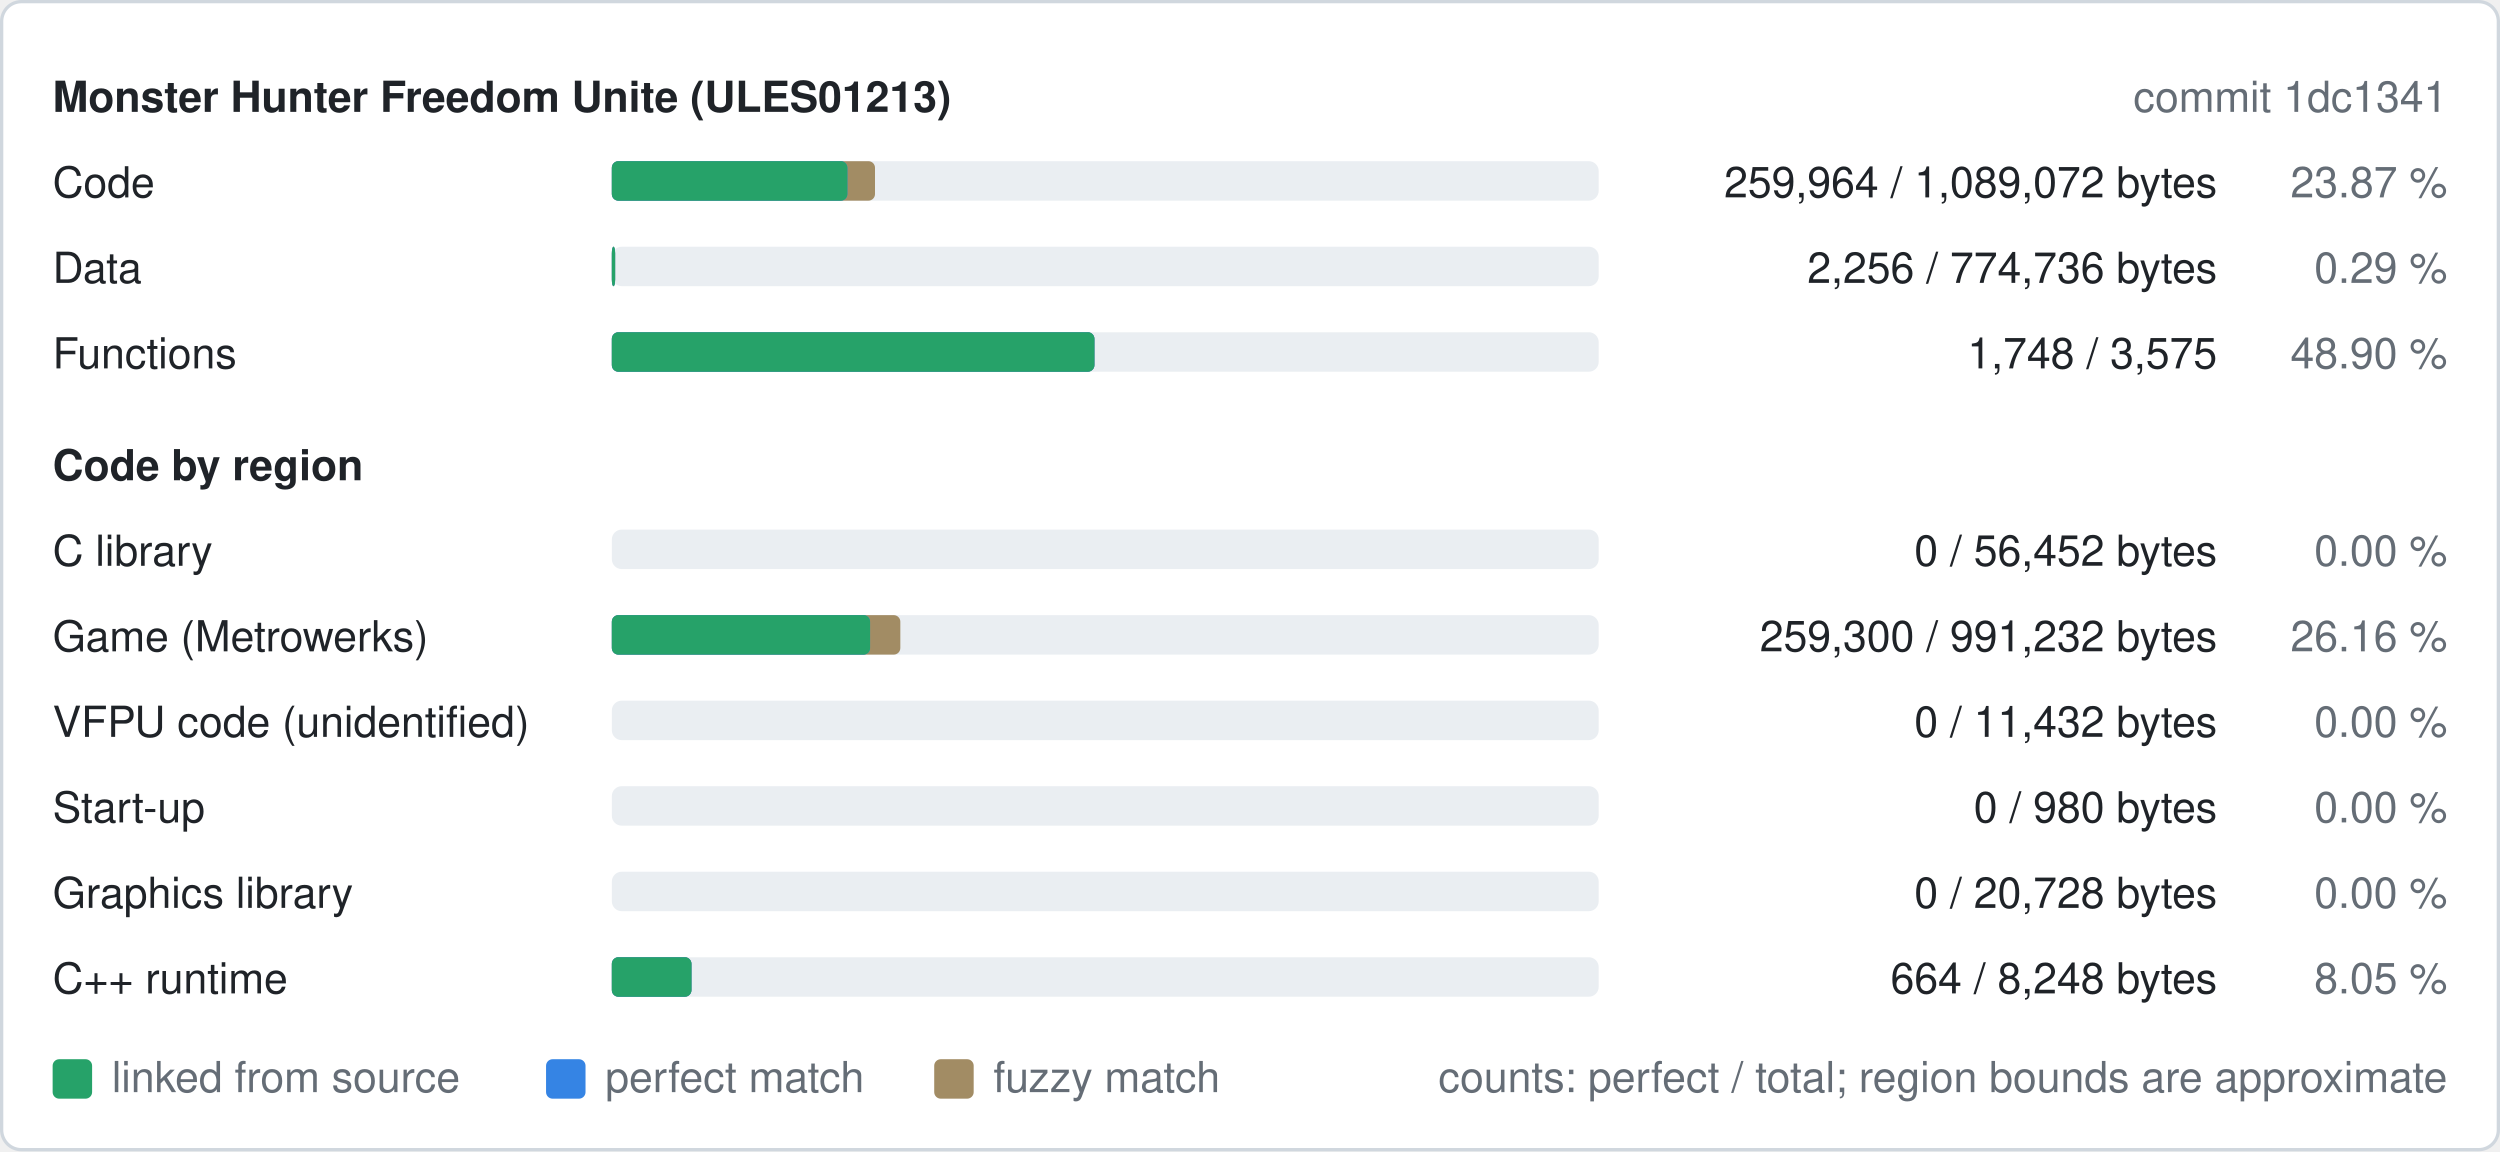
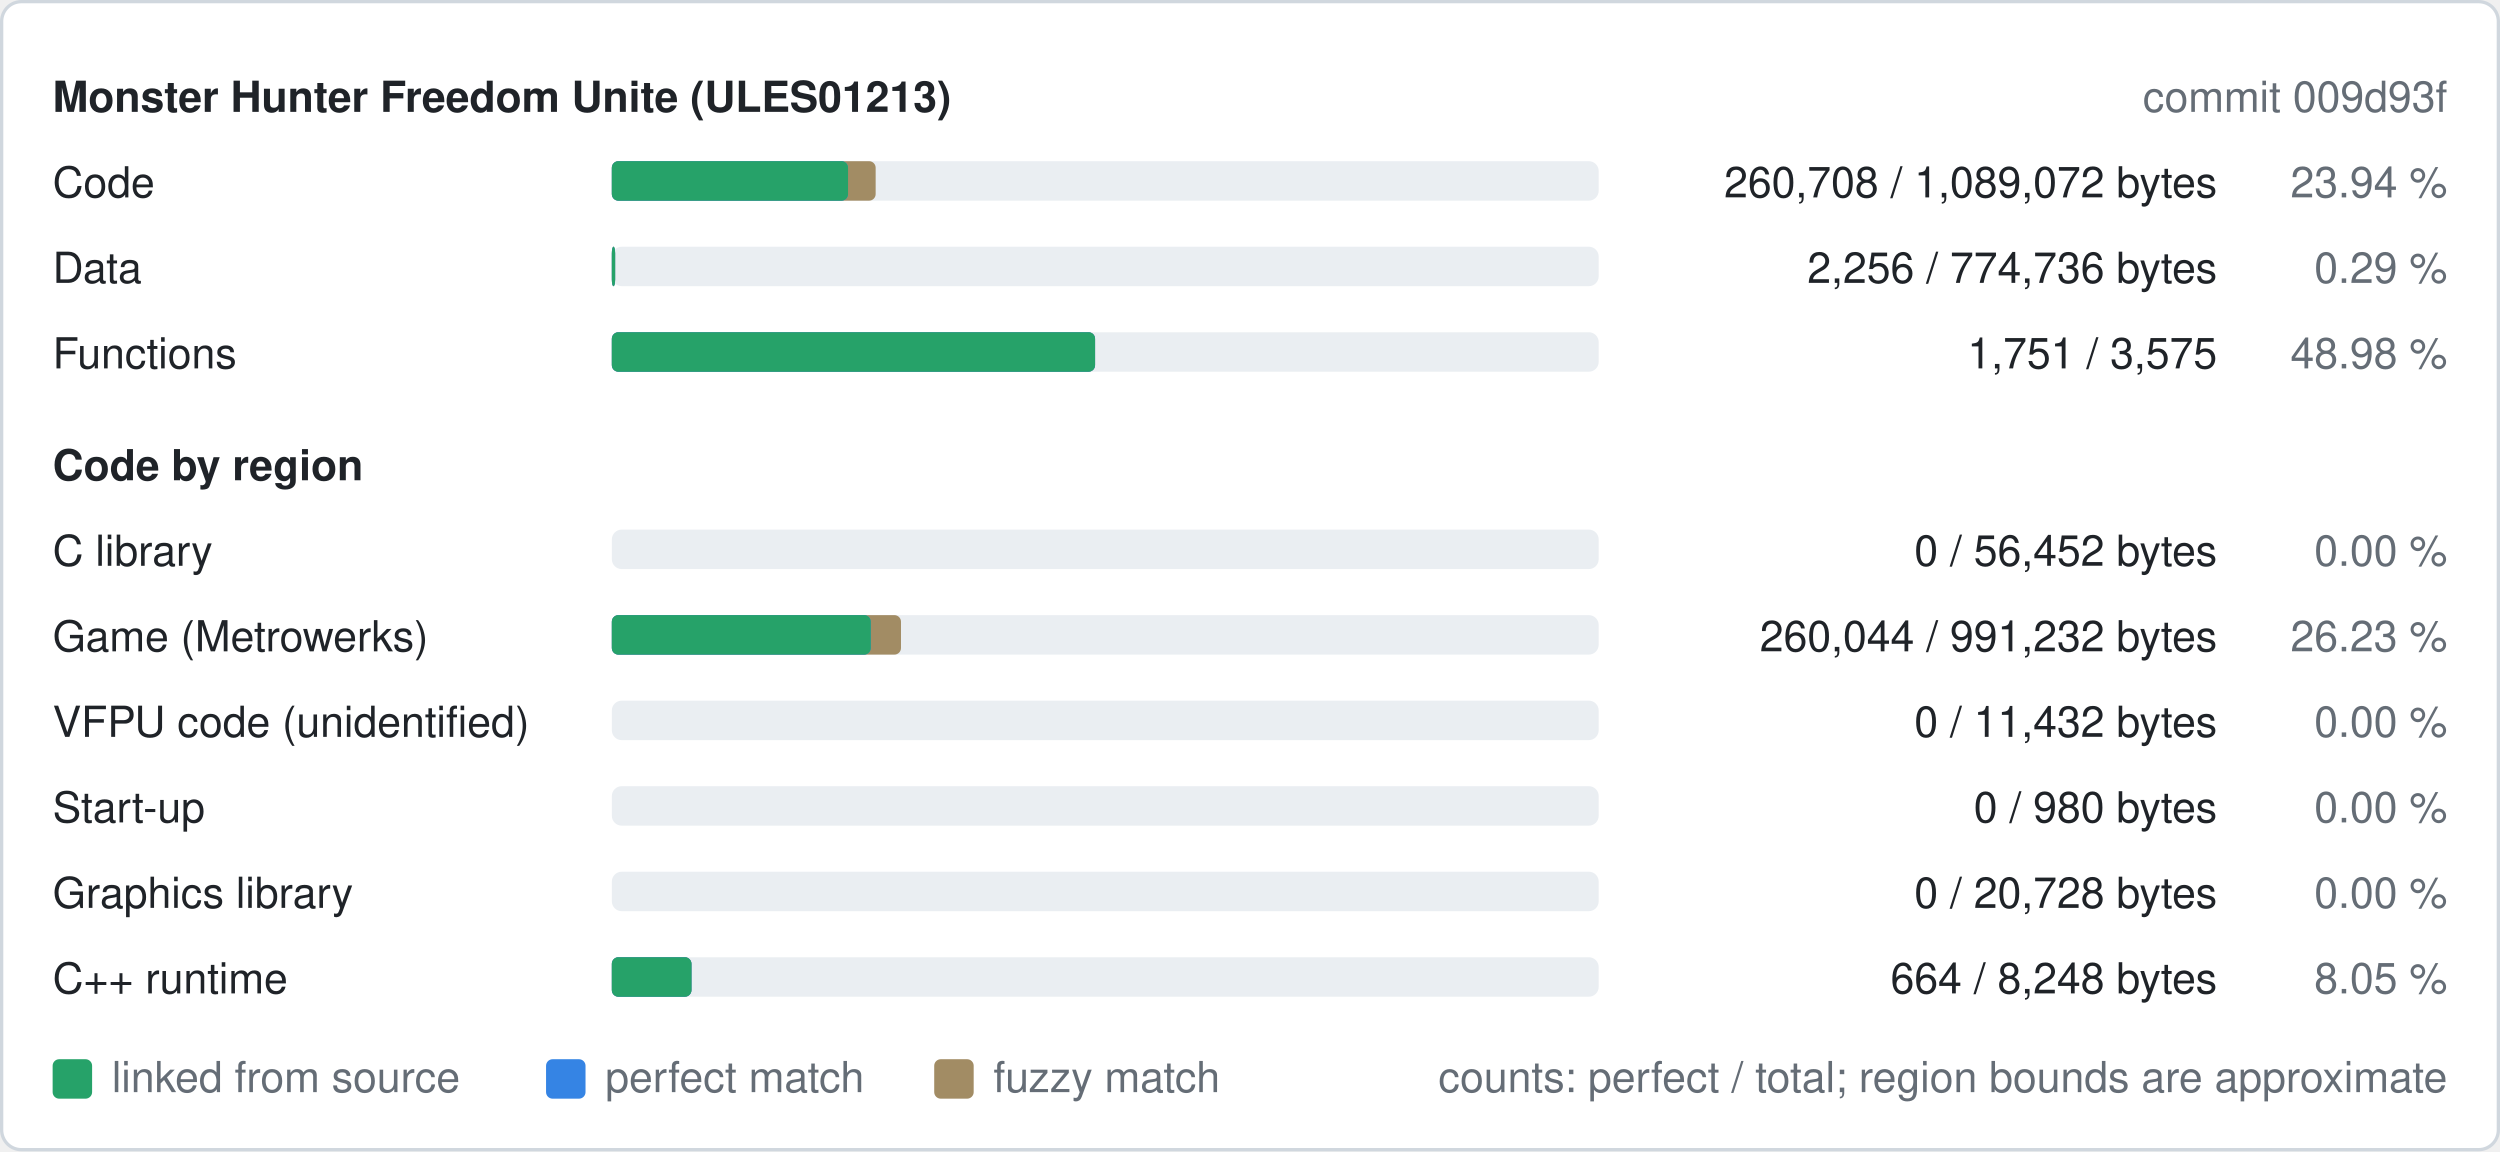
<svg xmlns="http://www.w3.org/2000/svg" width="760" height="350" viewBox="0 0 760 350" role="img" aria-label="Decompilation progress of ULES01213">
  <style>
text{font-family:-apple-system,BlinkMacSystemFont,"Segoe UI",Helvetica,Arial,sans-serif;font-size:13px}
.b{font-weight:600}
.bg{fill:#ffffff;stroke:#d0d7de}.t{fill:#1f2328}.m{fill:#656d76}.track{fill:#eaeef2}.fuzzy{fill:#a28c64}.perfect{fill:#3584e4}.linked{fill:#26a269}
@media (prefers-color-scheme: dark){.bg{fill:#0d1117;stroke:#30363d}.t{fill:#e6edf3}.m{fill:#8d96a0}.track{fill:#21262d}.fuzzy{fill:#a28c64}.perfect{fill:#3584e4}.linked{fill:#2ec27e}}
</style>
  <rect class="bg" x="0.5" y="0.5" width="759" height="349" rx="6" />
  <text class="t b" x="16" y="34">Monster Hunter Freedom Unite (ULES01213)</text>
-   <text class="m" x="744" y="34" text-anchor="end">commit 1dc1341</text>
+   <text class="m" x="744" y="34" text-anchor="end">commit 009d93f</text>
  <text class="t" x="16" y="60">Code</text>
  <rect class="track" x="186" y="49" width="300" height="12" rx="3" />
-   <rect class="fuzzy" x="186" y="49" width="80.0" height="12" rx="2" />
-   <rect class="perfect" x="186" y="49" width="71.6" height="12" rx="2" />
-   <rect class="linked" x="186" y="49" width="71.6" height="12" rx="2" />
-   <text class="t" x="674" y="60" text-anchor="end">259,964 / 1,089,072 bytes</text>
-   <text class="m" x="744" y="60" text-anchor="end">23.87 %</text>
+   <rect class="fuzzy" x="186" y="49" width="80.2" height="12" rx="2" />
+   <rect class="perfect" x="186" y="49" width="71.8" height="12" rx="2" />
+   <rect class="linked" x="186" y="49" width="71.8" height="12" rx="2" />
+   <text class="t" x="674" y="60" text-anchor="end">260,708 / 1,089,072 bytes</text>
+   <text class="m" x="744" y="60" text-anchor="end">23.94 %</text>
  <text class="t" x="16" y="86">Data</text>
  <rect class="track" x="186" y="75" width="300" height="12" rx="3" />
  <rect class="fuzzy" x="186" y="75" width="1.0" height="12" rx="2" />
  <rect class="perfect" x="186" y="75" width="1.0" height="12" rx="2" />
  <rect class="linked" x="186" y="75" width="1.0" height="12" rx="2" />
  <text class="t" x="674" y="86" text-anchor="end">2,256 / 774,736 bytes</text>
  <text class="m" x="744" y="86" text-anchor="end">0.29 %</text>
  <text class="t" x="16" y="112">Functions</text>
  <rect class="track" x="186" y="101" width="300" height="12" rx="3" />
-   <rect class="fuzzy" x="186" y="101" width="146.7" height="12" rx="2" />
-   <rect class="perfect" x="186" y="101" width="146.7" height="12" rx="2" />
-   <rect class="linked" x="186" y="101" width="146.7" height="12" rx="2" />
-   <text class="t" x="674" y="112" text-anchor="end">1,748 / 3,575</text>
-   <text class="m" x="744" y="112" text-anchor="end">48.90 %</text>
+   <rect class="fuzzy" x="186" y="101" width="146.9" height="12" rx="2" />
+   <rect class="perfect" x="186" y="101" width="146.9" height="12" rx="2" />
+   <rect class="linked" x="186" y="101" width="146.9" height="12" rx="2" />
+   <text class="t" x="674" y="112" text-anchor="end">1,751 / 3,575</text>
+   <text class="m" x="744" y="112" text-anchor="end">48.98 %</text>
  <text class="t b" x="16" y="146">Code by region</text>
  <text class="t" x="16" y="172">C library</text>
  <rect class="track" x="186" y="161" width="300" height="12" rx="3" />
  <text class="t" x="674" y="172" text-anchor="end">0 / 56,452 bytes</text>
  <text class="m" x="744" y="172" text-anchor="end">0.00 %</text>
  <text class="t" x="16" y="198">Game (Metrowerks)</text>
  <rect class="track" x="186" y="187" width="300" height="12" rx="3" />
-   <rect class="fuzzy" x="186" y="187" width="87.7" height="12" rx="2" />
-   <rect class="perfect" x="186" y="187" width="78.5" height="12" rx="2" />
-   <rect class="linked" x="186" y="187" width="78.5" height="12" rx="2" />
-   <text class="t" x="674" y="198" text-anchor="end">259,300 / 991,232 bytes</text>
-   <text class="m" x="744" y="198" text-anchor="end">26.16 %</text>
+   <rect class="fuzzy" x="186" y="187" width="87.9" height="12" rx="2" />
+   <rect class="perfect" x="186" y="187" width="78.7" height="12" rx="2" />
+   <rect class="linked" x="186" y="187" width="78.7" height="12" rx="2" />
+   <text class="t" x="674" y="198" text-anchor="end">260,044 / 991,232 bytes</text>
+   <text class="m" x="744" y="198" text-anchor="end">26.23 %</text>
  <text class="t" x="16" y="224">VFPU code (unidentified)</text>
  <rect class="track" x="186" y="213" width="300" height="12" rx="3" />
  <text class="t" x="674" y="224" text-anchor="end">0 / 11,432 bytes</text>
  <text class="m" x="744" y="224" text-anchor="end">0.00 %</text>
  <text class="t" x="16" y="250">Start-up</text>
  <rect class="track" x="186" y="239" width="300" height="12" rx="3" />
  <text class="t" x="674" y="250" text-anchor="end">0 / 980 bytes</text>
  <text class="m" x="744" y="250" text-anchor="end">0.00 %</text>
  <text class="t" x="16" y="276">Graphics library</text>
  <rect class="track" x="186" y="265" width="300" height="12" rx="3" />
  <text class="t" x="674" y="276" text-anchor="end">0 / 20,728 bytes</text>
  <text class="m" x="744" y="276" text-anchor="end">0.00 %</text>
  <text class="t" x="16" y="302">C++ runtime</text>
  <rect class="track" x="186" y="291" width="300" height="12" rx="3" />
  <rect class="fuzzy" x="186" y="291" width="24.2" height="12" rx="2" />
  <rect class="perfect" x="186" y="291" width="24.2" height="12" rx="2" />
  <rect class="linked" x="186" y="291" width="24.2" height="12" rx="2" />
  <text class="t" x="674" y="302" text-anchor="end">664 / 8,248 bytes</text>
  <text class="m" x="744" y="302" text-anchor="end">8.05 %</text>
  <rect class="linked" x="16" y="322" width="12" height="12" rx="2" />
  <text class="m" x="34" y="332">linked from source</text>
  <rect class="perfect" x="166" y="322" width="12" height="12" rx="2" />
  <text class="m" x="184" y="332">perfect match</text>
  <rect class="fuzzy" x="284" y="322" width="12" height="12" rx="2" />
  <text class="m" x="302" y="332">fuzzy match</text>
  <text class="m" x="744" y="332" text-anchor="end">counts: perfect / total; region bounds are approximate</text>
</svg>
